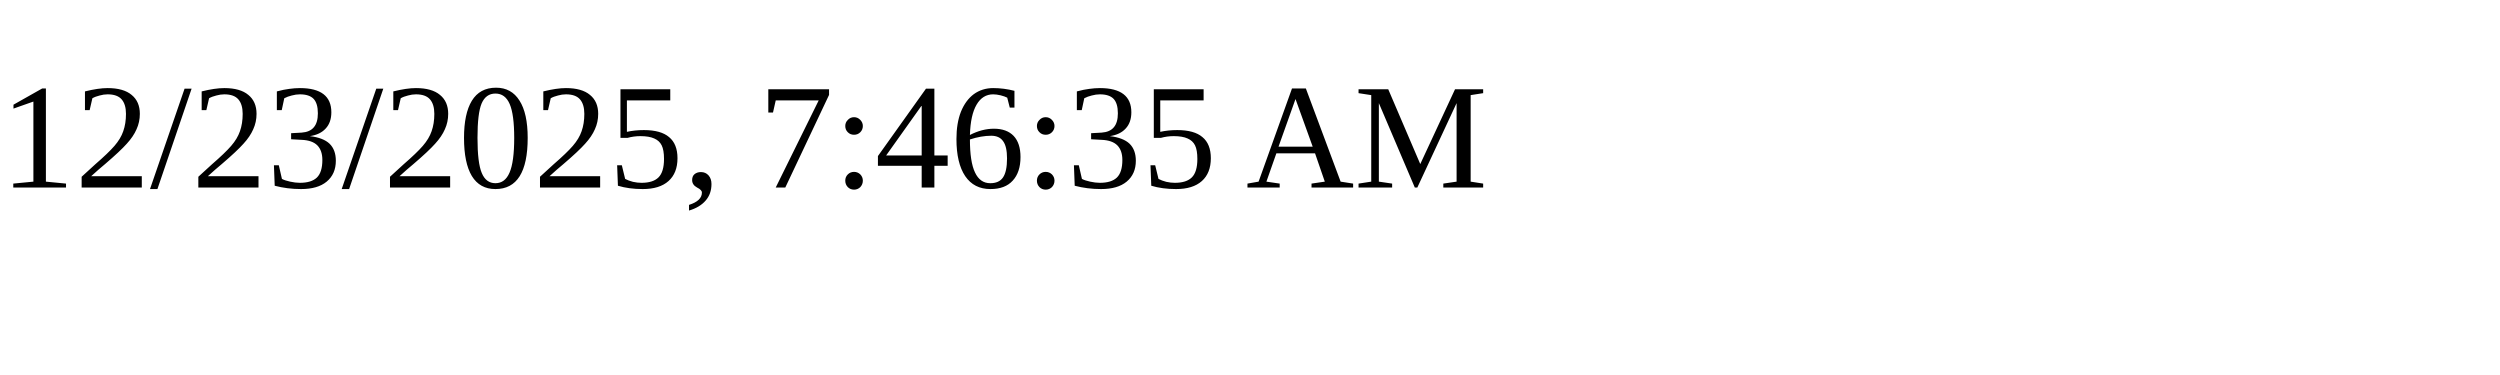
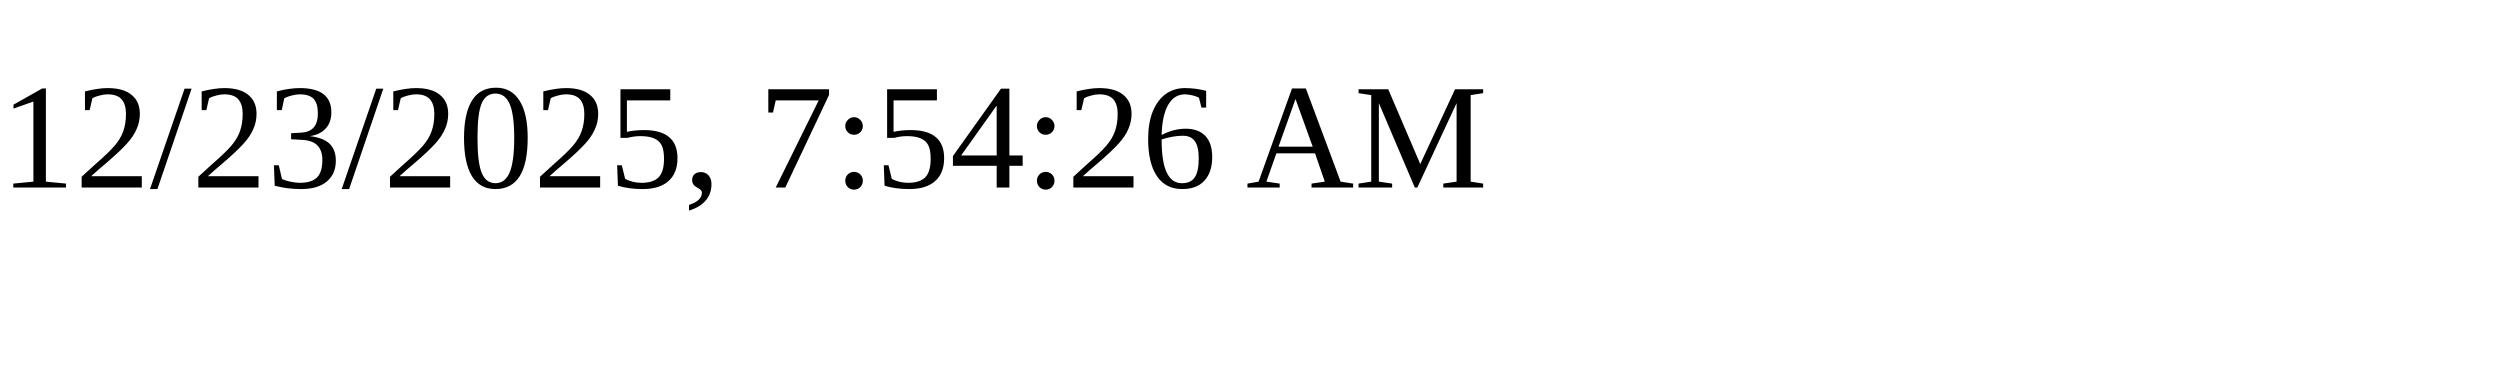
<svg xmlns="http://www.w3.org/2000/svg" height="30" width="200">
-   <text x="0" y="15">12/23/2025, 7:46:35 AM</text>
+   <text x="0" y="15">12/23/2025, 7:54:26 AM</text>
</svg>
